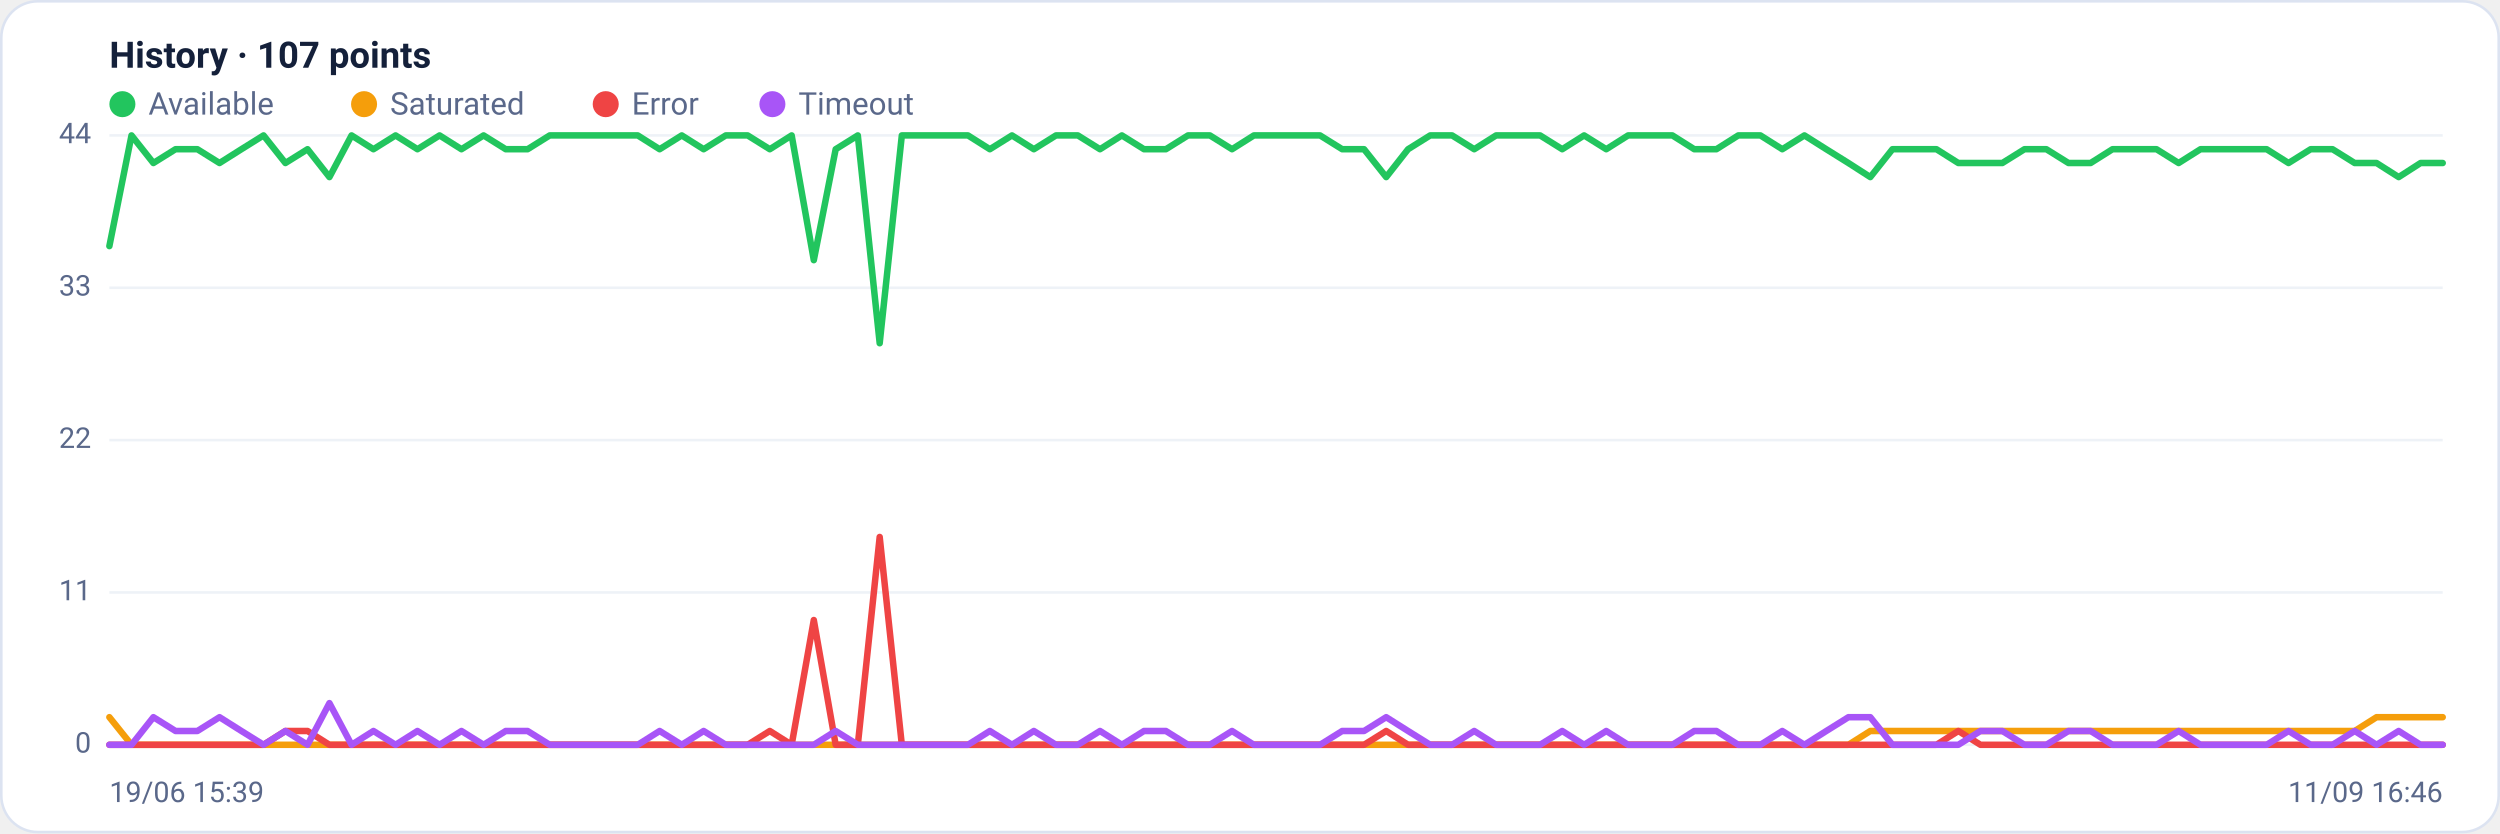
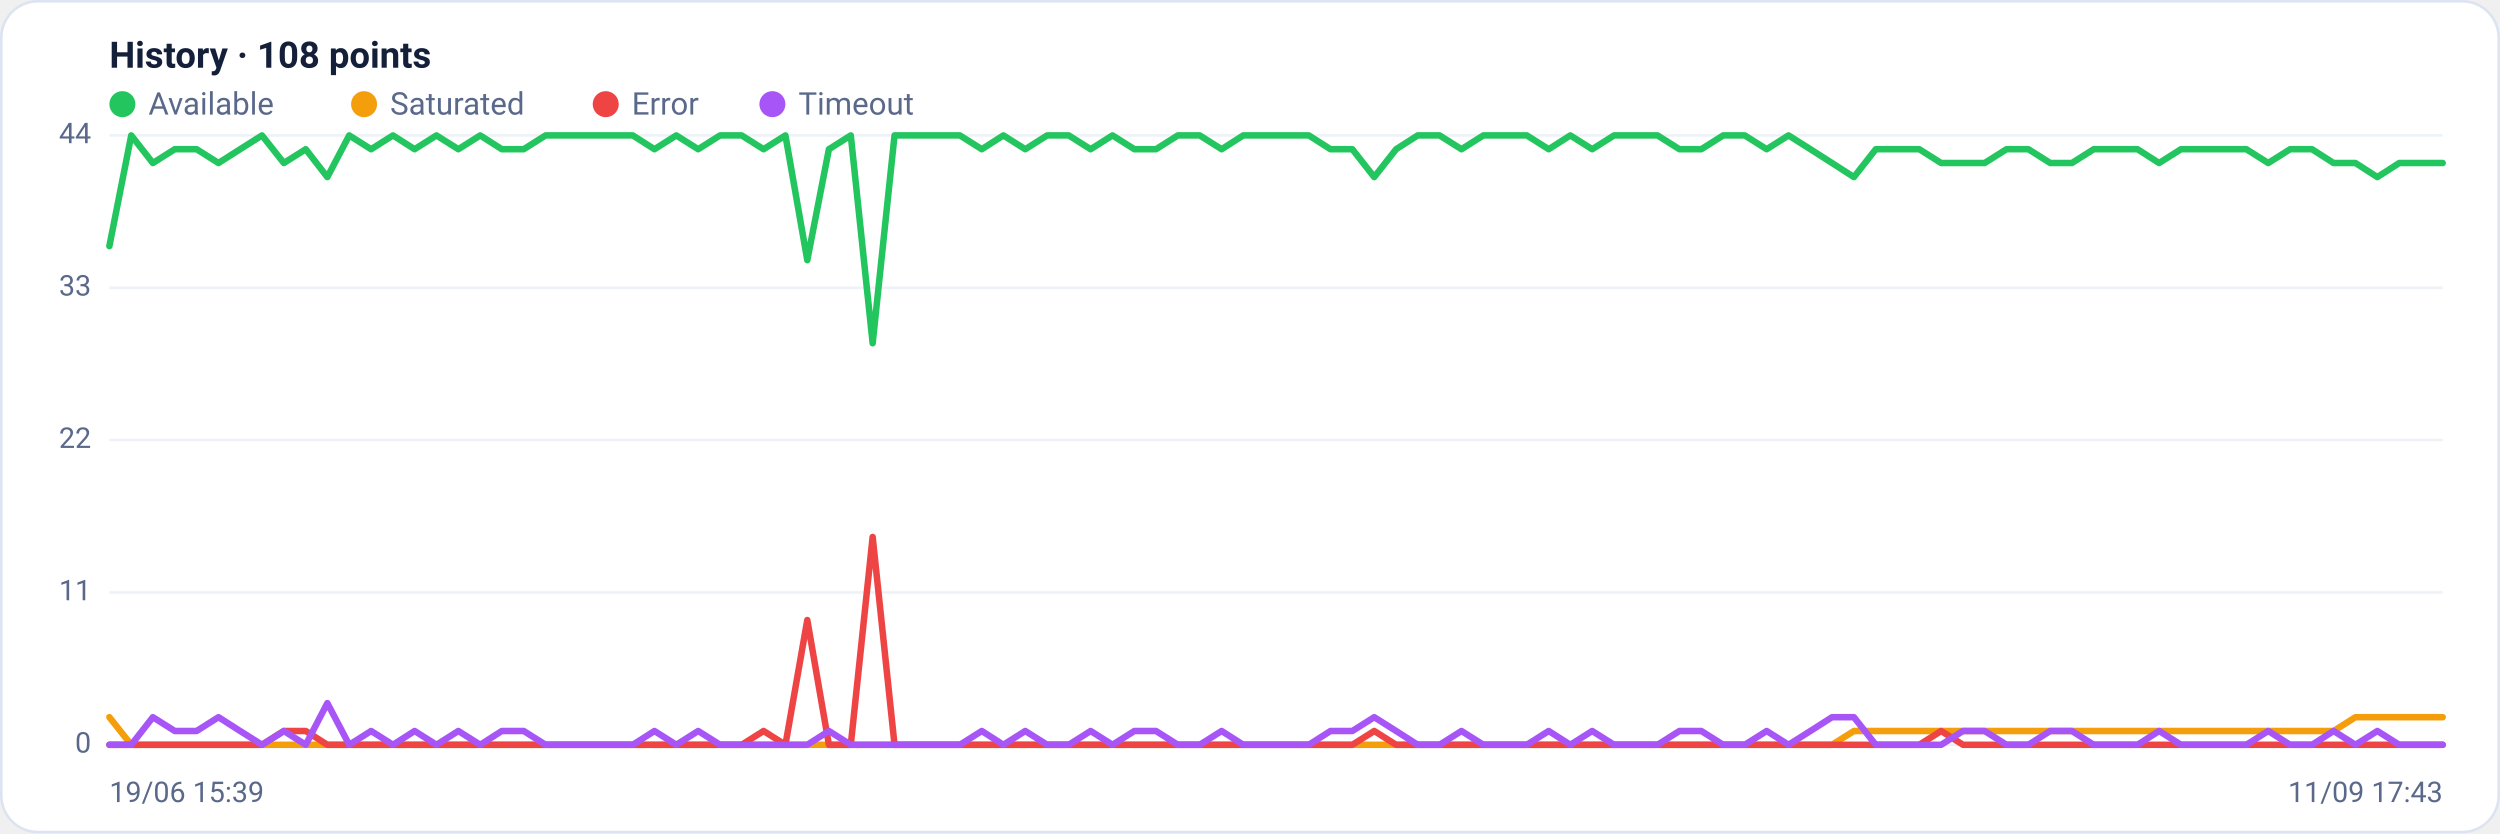
<svg xmlns="http://www.w3.org/2000/svg" viewBox="0 0 960 320" width="960" height="320" font-family="Segoe UI, system-ui, -apple-system, Roboto, Helvetica, Arial, sans-serif" role="img" aria-label="Availability history per region">
  <rect x="0.5" y="0.5" width="959" height="319" rx="14" fill="#ffffff" stroke="#dce3f1" />
-   <text x="42" y="26" font-size="14" font-weight="600" fill="#14203a">History · 107 points</text>
+   <text x="42" y="26" font-size="14" font-weight="600" fill="#14203a">History · 108 points</text>
  <circle cx="47" cy="40" r="5" fill="#22c55e" />
  <text x="57" y="44" font-size="12" fill="#5a688a">Available</text>
  <circle cx="139.8" cy="40" r="5" fill="#f59e0b" />
  <text x="149.8" y="44" font-size="12" fill="#5a688a">Saturated</text>
  <circle cx="232.6" cy="40" r="5" fill="#ef4444" />
  <text x="242.6" y="44" font-size="12" fill="#5a688a">Error</text>
  <circle cx="296.6" cy="40" r="5" fill="#a855f7" />
  <text x="306.6" y="44" font-size="12" fill="#5a688a">Timeout</text>
  <line x1="42" y1="286.0" x2="938" y2="286.0" stroke="#eef2f7" stroke-width="1" />
  <text x="35" y="289.0" text-anchor="end" font-size="11" fill="#5a688a">0</text>
  <line x1="42" y1="227.5" x2="938" y2="227.5" stroke="#eef2f7" stroke-width="1" />
  <text x="35" y="230.5" text-anchor="end" font-size="11" fill="#5a688a">11</text>
  <line x1="42" y1="169.0" x2="938" y2="169.0" stroke="#eef2f7" stroke-width="1" />
  <text x="35" y="172.0" text-anchor="end" font-size="11" fill="#5a688a">22</text>
  <line x1="42" y1="110.5" x2="938" y2="110.5" stroke="#eef2f7" stroke-width="1" />
  <text x="35" y="113.5" text-anchor="end" font-size="11" fill="#5a688a">33</text>
  <line x1="42" y1="52.0" x2="938" y2="52.0" stroke="#eef2f7" stroke-width="1" />
  <text x="35" y="55.0" text-anchor="end" font-size="11" fill="#5a688a">44</text>
-   <polyline fill="none" stroke="#22c55e" stroke-width="2.5" stroke-linejoin="round" stroke-linecap="round" points="42.0,94.5 50.5,52.0 58.9,62.6 67.4,57.3 75.8,57.3 84.3,62.6 92.7,57.3 101.2,52.0 109.6,62.6 118.1,57.3 126.5,68.0 135.0,52.0 143.4,57.3 151.9,52.0 160.3,57.3 168.8,52.0 177.2,57.3 185.7,52.0 194.2,57.3 202.6,57.3 211.1,52.0 219.5,52.0 228.0,52.0 236.4,52.0 244.9,52.0 253.3,57.3 261.8,52.0 270.2,57.3 278.7,52.0 287.1,52.0 295.6,57.3 304.0,52.0 312.5,99.9 320.9,57.3 329.4,52.0 337.8,131.8 346.3,52.0 354.8,52.0 363.2,52.0 371.7,52.0 380.1,57.3 388.6,52.0 397.0,57.3 405.5,52.0 413.9,52.0 422.4,57.3 430.8,52.0 439.3,57.3 447.7,57.3 456.2,52.0 464.6,52.0 473.1,57.3 481.5,52.0 490.0,52.0 498.5,52.0 506.9,52.0 515.4,57.3 523.8,57.3 532.3,68.0 540.7,57.3 549.2,52.0 557.6,52.0 566.1,57.3 574.5,52.0 583.0,52.0 591.4,52.0 599.9,57.3 608.3,52.0 616.8,57.3 625.2,52.0 633.7,52.0 642.2,52.0 650.6,57.3 659.1,57.3 667.5,52.0 676.0,52.0 684.4,57.3 692.9,52.0 701.3,57.3 709.8,62.6 718.2,68.0 726.7,57.3 735.1,57.3 743.6,57.3 752.0,62.6 760.5,62.6 768.9,62.6 777.4,57.3 785.8,57.3 794.3,62.6 802.8,62.6 811.2,57.3 819.7,57.3 828.1,57.3 836.6,62.6 845.0,57.3 853.5,57.3 861.9,57.3 870.4,57.3 878.8,62.6 887.3,57.3 895.7,57.3 904.2,62.6 912.6,62.6 921.1,68.0 929.5,62.6 938.0,62.6" />
-   <polyline fill="none" stroke="#f59e0b" stroke-width="2.5" stroke-linejoin="round" stroke-linecap="round" points="42.0,275.4 50.5,286.0 58.9,286.0 67.4,286.0 75.8,286.0 84.3,286.0 92.7,286.0 101.2,286.0 109.6,286.0 118.1,286.0 126.5,286.0 135.0,286.0 143.4,286.0 151.9,286.0 160.3,286.0 168.8,286.0 177.2,286.0 185.7,286.0 194.2,286.0 202.6,286.0 211.1,286.0 219.5,286.0 228.0,286.0 236.4,286.0 244.9,286.0 253.3,286.0 261.8,286.0 270.2,286.0 278.7,286.0 287.1,286.0 295.6,286.0 304.0,286.0 312.5,286.0 320.9,286.0 329.4,286.0 337.8,286.0 346.3,286.0 354.8,286.0 363.2,286.0 371.7,286.0 380.1,286.0 388.6,286.0 397.0,286.0 405.5,286.0 413.9,286.0 422.4,286.0 430.8,286.0 439.3,286.0 447.7,286.0 456.2,286.0 464.6,286.0 473.1,286.0 481.5,286.0 490.0,286.0 498.5,286.0 506.9,286.0 515.4,286.0 523.8,286.0 532.3,286.0 540.7,286.0 549.2,286.0 557.6,286.0 566.1,286.0 574.5,286.0 583.0,286.0 591.4,286.0 599.9,286.0 608.3,286.0 616.8,286.0 625.2,286.0 633.7,286.0 642.2,286.0 650.6,286.0 659.1,286.0 667.5,286.0 676.0,286.0 684.4,286.0 692.9,286.0 701.3,286.0 709.8,286.0 718.2,280.7 726.7,280.7 735.1,280.7 743.6,280.7 752.0,280.7 760.5,280.7 768.9,280.7 777.4,280.7 785.8,280.7 794.3,280.7 802.8,280.7 811.2,280.7 819.7,280.7 828.1,280.7 836.6,280.7 845.0,280.7 853.5,280.7 861.9,280.7 870.4,280.7 878.8,280.7 887.3,280.7 895.7,280.7 904.2,280.7 912.6,275.4 921.1,275.4 929.5,275.4 938.0,275.4" />
-   <polyline fill="none" stroke="#ef4444" stroke-width="2.5" stroke-linejoin="round" stroke-linecap="round" points="42.0,286.0 50.5,286.0 58.9,286.0 67.4,286.0 75.8,286.0 84.3,286.0 92.7,286.0 101.2,286.0 109.6,280.7 118.1,280.7 126.5,286.0 135.0,286.0 143.4,286.0 151.9,286.0 160.3,286.0 168.8,286.0 177.2,286.0 185.7,286.0 194.2,286.0 202.6,286.0 211.1,286.0 219.5,286.0 228.0,286.0 236.4,286.0 244.9,286.0 253.3,286.0 261.8,286.0 270.2,286.0 278.7,286.0 287.1,286.0 295.6,280.7 304.0,286.0 312.5,238.1 320.9,286.0 329.4,286.0 337.8,206.2 346.3,286.0 354.8,286.0 363.2,286.0 371.7,286.0 380.1,286.0 388.6,286.0 397.0,286.0 405.5,286.0 413.9,286.0 422.4,286.0 430.8,286.0 439.3,286.0 447.7,286.0 456.2,286.0 464.6,286.0 473.1,286.0 481.5,286.0 490.0,286.0 498.5,286.0 506.9,286.0 515.4,286.0 523.8,286.0 532.3,280.7 540.7,286.0 549.2,286.0 557.6,286.0 566.1,286.0 574.5,286.0 583.0,286.0 591.4,286.0 599.9,286.0 608.3,286.0 616.8,286.0 625.2,286.0 633.7,286.0 642.2,286.0 650.6,286.0 659.1,286.0 667.5,286.0 676.0,286.0 684.4,286.0 692.9,286.0 701.3,286.0 709.8,286.0 718.2,286.0 726.7,286.0 735.1,286.0 743.6,286.0 752.0,280.7 760.5,286.0 768.9,286.0 777.4,286.0 785.8,286.0 794.3,286.0 802.8,286.0 811.2,286.0 819.7,286.0 828.1,286.0 836.6,286.0 845.0,286.0 853.5,286.0 861.9,286.0 870.4,286.0 878.8,286.0 887.3,286.0 895.7,286.0 904.2,286.0 912.6,286.0 921.1,286.0 929.5,286.0 938.0,286.0" />
-   <polyline fill="none" stroke="#a855f7" stroke-width="2.5" stroke-linejoin="round" stroke-linecap="round" points="42.0,286.0 50.5,286.0 58.9,275.4 67.4,280.7 75.8,280.7 84.3,275.4 92.7,280.7 101.2,286.0 109.6,280.7 118.1,286.0 126.5,270.0 135.0,286.0 143.4,280.7 151.9,286.0 160.3,280.7 168.8,286.0 177.2,280.7 185.7,286.0 194.2,280.7 202.6,280.7 211.1,286.0 219.5,286.0 228.0,286.0 236.4,286.0 244.9,286.0 253.3,280.7 261.8,286.0 270.2,280.7 278.7,286.0 287.1,286.0 295.6,286.0 304.0,286.0 312.5,286.0 320.9,280.7 329.4,286.0 337.8,286.0 346.3,286.0 354.8,286.0 363.2,286.0 371.7,286.0 380.1,280.7 388.6,286.0 397.0,280.7 405.5,286.0 413.9,286.0 422.4,280.7 430.8,286.0 439.3,280.7 447.7,280.7 456.2,286.0 464.6,286.0 473.1,280.7 481.5,286.0 490.0,286.0 498.5,286.0 506.9,286.0 515.4,280.7 523.8,280.7 532.3,275.4 540.7,280.7 549.2,286.0 557.6,286.0 566.1,280.7 574.5,286.0 583.0,286.0 591.4,286.0 599.9,280.7 608.3,286.0 616.8,280.7 625.2,286.0 633.7,286.0 642.2,286.0 650.6,280.7 659.1,280.7 667.5,286.0 676.0,286.0 684.4,280.7 692.9,286.0 701.3,280.7 709.8,275.4 718.2,275.4 726.7,286.0 735.1,286.0 743.6,286.0 752.0,286.0 760.5,280.7 768.9,280.7 777.4,286.0 785.8,286.0 794.3,280.7 802.8,280.7 811.2,286.0 819.7,286.0 828.1,286.0 836.6,280.7 845.0,286.0 853.5,286.0 861.9,286.0 870.4,286.0 878.8,280.7 887.3,286.0 895.7,286.0 904.2,280.7 912.6,286.0 921.1,280.7 929.5,286.0 938.0,286.0" />
+   <polyline fill="none" stroke="#22c55e" stroke-width="2.5" stroke-linejoin="round" stroke-linecap="round" points="42.0,94.5 50.4,52.0 58.7,62.6 67.1,57.3 75.5,57.3 83.9,62.6 92.2,57.3 100.6,52.0 109.0,62.6 117.4,57.3 125.7,68.0 134.1,52.0 142.5,57.3 150.9,52.0 159.2,57.3 167.6,52.0 176.0,57.3 184.4,52.0 192.7,57.3 201.1,57.3 209.5,52.0 217.9,52.0 226.2,52.0 234.6,52.0 243.0,52.0 251.3,57.3 259.7,52.0 268.1,57.3 276.5,52.0 284.8,52.0 293.2,57.3 301.6,52.0 310.0,99.9 318.3,57.3 326.7,52.0 335.1,131.8 343.5,52.0 351.8,52.0 360.2,52.0 368.6,52.0 377.0,57.3 385.3,52.0 393.7,57.3 402.1,52.0 410.4,52.0 418.8,57.3 427.2,52.0 435.6,57.3 443.9,57.3 452.3,52.0 460.7,52.0 469.1,57.3 477.4,52.0 485.8,52.0 494.2,52.0 502.6,52.0 510.9,57.3 519.3,57.3 527.7,68.0 536.1,57.3 544.4,52.0 552.8,52.0 561.2,57.3 569.6,52.0 577.9,52.0 586.3,52.0 594.7,57.3 603.0,52.0 611.4,57.3 619.8,52.0 628.2,52.0 636.5,52.0 644.9,57.3 653.3,57.3 661.7,52.0 670.0,52.0 678.4,57.3 686.8,52.0 695.2,57.3 703.5,62.6 711.9,68.0 720.3,57.3 728.7,57.3 737.0,57.3 745.4,62.6 753.8,62.6 762.1,62.6 770.5,57.3 778.9,57.3 787.3,62.6 795.6,62.6 804.0,57.3 812.4,57.3 820.8,57.3 829.1,62.6 837.5,57.3 845.9,57.3 854.3,57.3 862.6,57.3 871.0,62.6 879.4,57.3 887.8,57.3 896.1,62.6 904.5,62.6 912.9,68.0 921.3,62.6 929.6,62.6 938.0,62.6" />
+   <polyline fill="none" stroke="#f59e0b" stroke-width="2.5" stroke-linejoin="round" stroke-linecap="round" points="42.0,275.4 50.4,286.0 58.7,286.0 67.1,286.0 75.5,286.0 83.9,286.0 92.2,286.0 100.6,286.0 109.0,286.0 117.4,286.0 125.7,286.0 134.1,286.0 142.5,286.0 150.9,286.0 159.2,286.0 167.6,286.0 176.0,286.0 184.4,286.0 192.7,286.0 201.1,286.0 209.5,286.0 217.9,286.0 226.2,286.0 234.6,286.0 243.0,286.0 251.3,286.0 259.7,286.0 268.1,286.0 276.5,286.0 284.8,286.0 293.2,286.0 301.6,286.0 310.0,286.0 318.3,286.0 326.7,286.0 335.1,286.0 343.5,286.0 351.8,286.0 360.2,286.0 368.6,286.0 377.0,286.0 385.3,286.0 393.7,286.0 402.1,286.0 410.4,286.0 418.8,286.0 427.2,286.0 435.6,286.0 443.9,286.0 452.3,286.0 460.7,286.0 469.1,286.0 477.4,286.0 485.8,286.0 494.2,286.0 502.6,286.0 510.9,286.0 519.3,286.0 527.7,286.0 536.1,286.0 544.4,286.0 552.8,286.0 561.2,286.0 569.6,286.0 577.9,286.0 586.3,286.0 594.7,286.0 603.0,286.0 611.4,286.0 619.8,286.0 628.2,286.0 636.5,286.0 644.9,286.0 653.3,286.0 661.7,286.0 670.0,286.0 678.4,286.0 686.8,286.0 695.2,286.0 703.5,286.0 711.9,280.7 720.3,280.7 728.7,280.7 737.0,280.7 745.4,280.7 753.8,280.7 762.1,280.7 770.5,280.7 778.9,280.7 787.3,280.7 795.6,280.7 804.0,280.7 812.4,280.7 820.8,280.7 829.1,280.7 837.5,280.7 845.9,280.7 854.3,280.7 862.6,280.7 871.0,280.7 879.4,280.7 887.8,280.7 896.1,280.7 904.5,275.4 912.9,275.4 921.3,275.4 929.6,275.4 938.0,275.4" />
+   <polyline fill="none" stroke="#ef4444" stroke-width="2.5" stroke-linejoin="round" stroke-linecap="round" points="42.0,286.0 50.4,286.0 58.7,286.0 67.1,286.0 75.5,286.0 83.9,286.0 92.2,286.0 100.6,286.0 109.0,280.7 117.4,280.7 125.7,286.0 134.1,286.0 142.5,286.0 150.9,286.0 159.2,286.0 167.6,286.0 176.0,286.0 184.4,286.0 192.7,286.0 201.1,286.0 209.5,286.0 217.9,286.0 226.2,286.0 234.6,286.0 243.0,286.0 251.3,286.0 259.7,286.0 268.1,286.0 276.5,286.0 284.8,286.0 293.2,280.7 301.6,286.0 310.0,238.1 318.3,286.0 326.7,286.0 335.1,206.2 343.5,286.0 351.8,286.0 360.2,286.0 368.6,286.0 377.0,286.0 385.3,286.0 393.7,286.0 402.1,286.0 410.4,286.0 418.8,286.0 427.2,286.0 435.6,286.0 443.9,286.0 452.3,286.0 460.7,286.0 469.1,286.0 477.4,286.0 485.8,286.0 494.2,286.0 502.6,286.0 510.9,286.0 519.3,286.0 527.7,280.7 536.1,286.0 544.4,286.0 552.8,286.0 561.2,286.0 569.6,286.0 577.9,286.0 586.3,286.0 594.7,286.0 603.0,286.0 611.4,286.0 619.8,286.0 628.2,286.0 636.5,286.0 644.9,286.0 653.3,286.0 661.7,286.0 670.0,286.0 678.4,286.0 686.8,286.0 695.2,286.0 703.5,286.0 711.9,286.0 720.3,286.0 728.7,286.0 737.0,286.0 745.4,280.7 753.8,286.0 762.1,286.0 770.5,286.0 778.9,286.0 787.3,286.0 795.6,286.0 804.0,286.0 812.4,286.0 820.8,286.0 829.1,286.0 837.5,286.0 845.9,286.0 854.3,286.0 862.6,286.0 871.0,286.0 879.4,286.0 887.8,286.0 896.1,286.0 904.5,286.0 912.9,286.0 921.3,286.0 929.6,286.0 938.0,286.0" />
+   <polyline fill="none" stroke="#a855f7" stroke-width="2.5" stroke-linejoin="round" stroke-linecap="round" points="42.0,286.0 50.4,286.0 58.7,275.4 67.1,280.7 75.5,280.7 83.9,275.4 92.2,280.7 100.6,286.0 109.0,280.7 117.4,286.0 125.7,270.0 134.1,286.0 142.5,280.7 150.9,286.0 159.2,280.7 167.6,286.0 176.0,280.7 184.4,286.0 192.7,280.7 201.1,280.7 209.5,286.0 217.9,286.0 226.2,286.0 234.6,286.0 243.0,286.0 251.3,280.7 259.7,286.0 268.1,280.7 276.5,286.0 284.8,286.0 293.2,286.0 301.6,286.0 310.0,286.0 318.3,280.7 326.7,286.0 335.1,286.0 343.5,286.0 351.8,286.0 360.2,286.0 368.6,286.0 377.0,280.7 385.3,286.0 393.7,280.7 402.1,286.0 410.4,286.0 418.8,280.7 427.2,286.0 435.6,280.7 443.9,280.7 452.3,286.0 460.7,286.0 469.1,280.7 477.4,286.0 485.8,286.0 494.2,286.0 502.6,286.0 510.9,280.7 519.3,280.7 527.7,275.4 536.1,280.7 544.4,286.0 552.8,286.0 561.2,280.7 569.6,286.0 577.9,286.0 586.3,286.0 594.7,280.7 603.0,286.0 611.4,280.7 619.8,286.0 628.2,286.0 636.5,286.0 644.9,280.7 653.3,280.7 661.7,286.0 670.0,286.0 678.4,280.7 686.8,286.0 695.2,280.7 703.5,275.4 711.9,275.4 720.3,286.0 728.7,286.0 737.0,286.0 745.4,286.0 753.8,280.7 762.1,280.7 770.5,286.0 778.9,286.0 787.3,280.7 795.6,280.7 804.0,286.0 812.4,286.0 820.8,286.0 829.1,280.7 837.5,286.0 845.9,286.0 854.3,286.0 862.6,286.0 871.0,280.7 879.4,286.0 887.8,286.0 896.1,280.7 904.5,286.0 912.9,280.7 921.3,286.0 929.6,286.0 938.0,286.0" />
  <text x="42" y="308" font-size="11" fill="#5a688a">19/06 15:39</text>
-   <text x="938" y="308" text-anchor="end" font-size="11" fill="#5a688a">11/09 16:46</text>
+   <text x="938" y="308" text-anchor="end" font-size="11" fill="#5a688a">11/09 17:43</text>
</svg>
